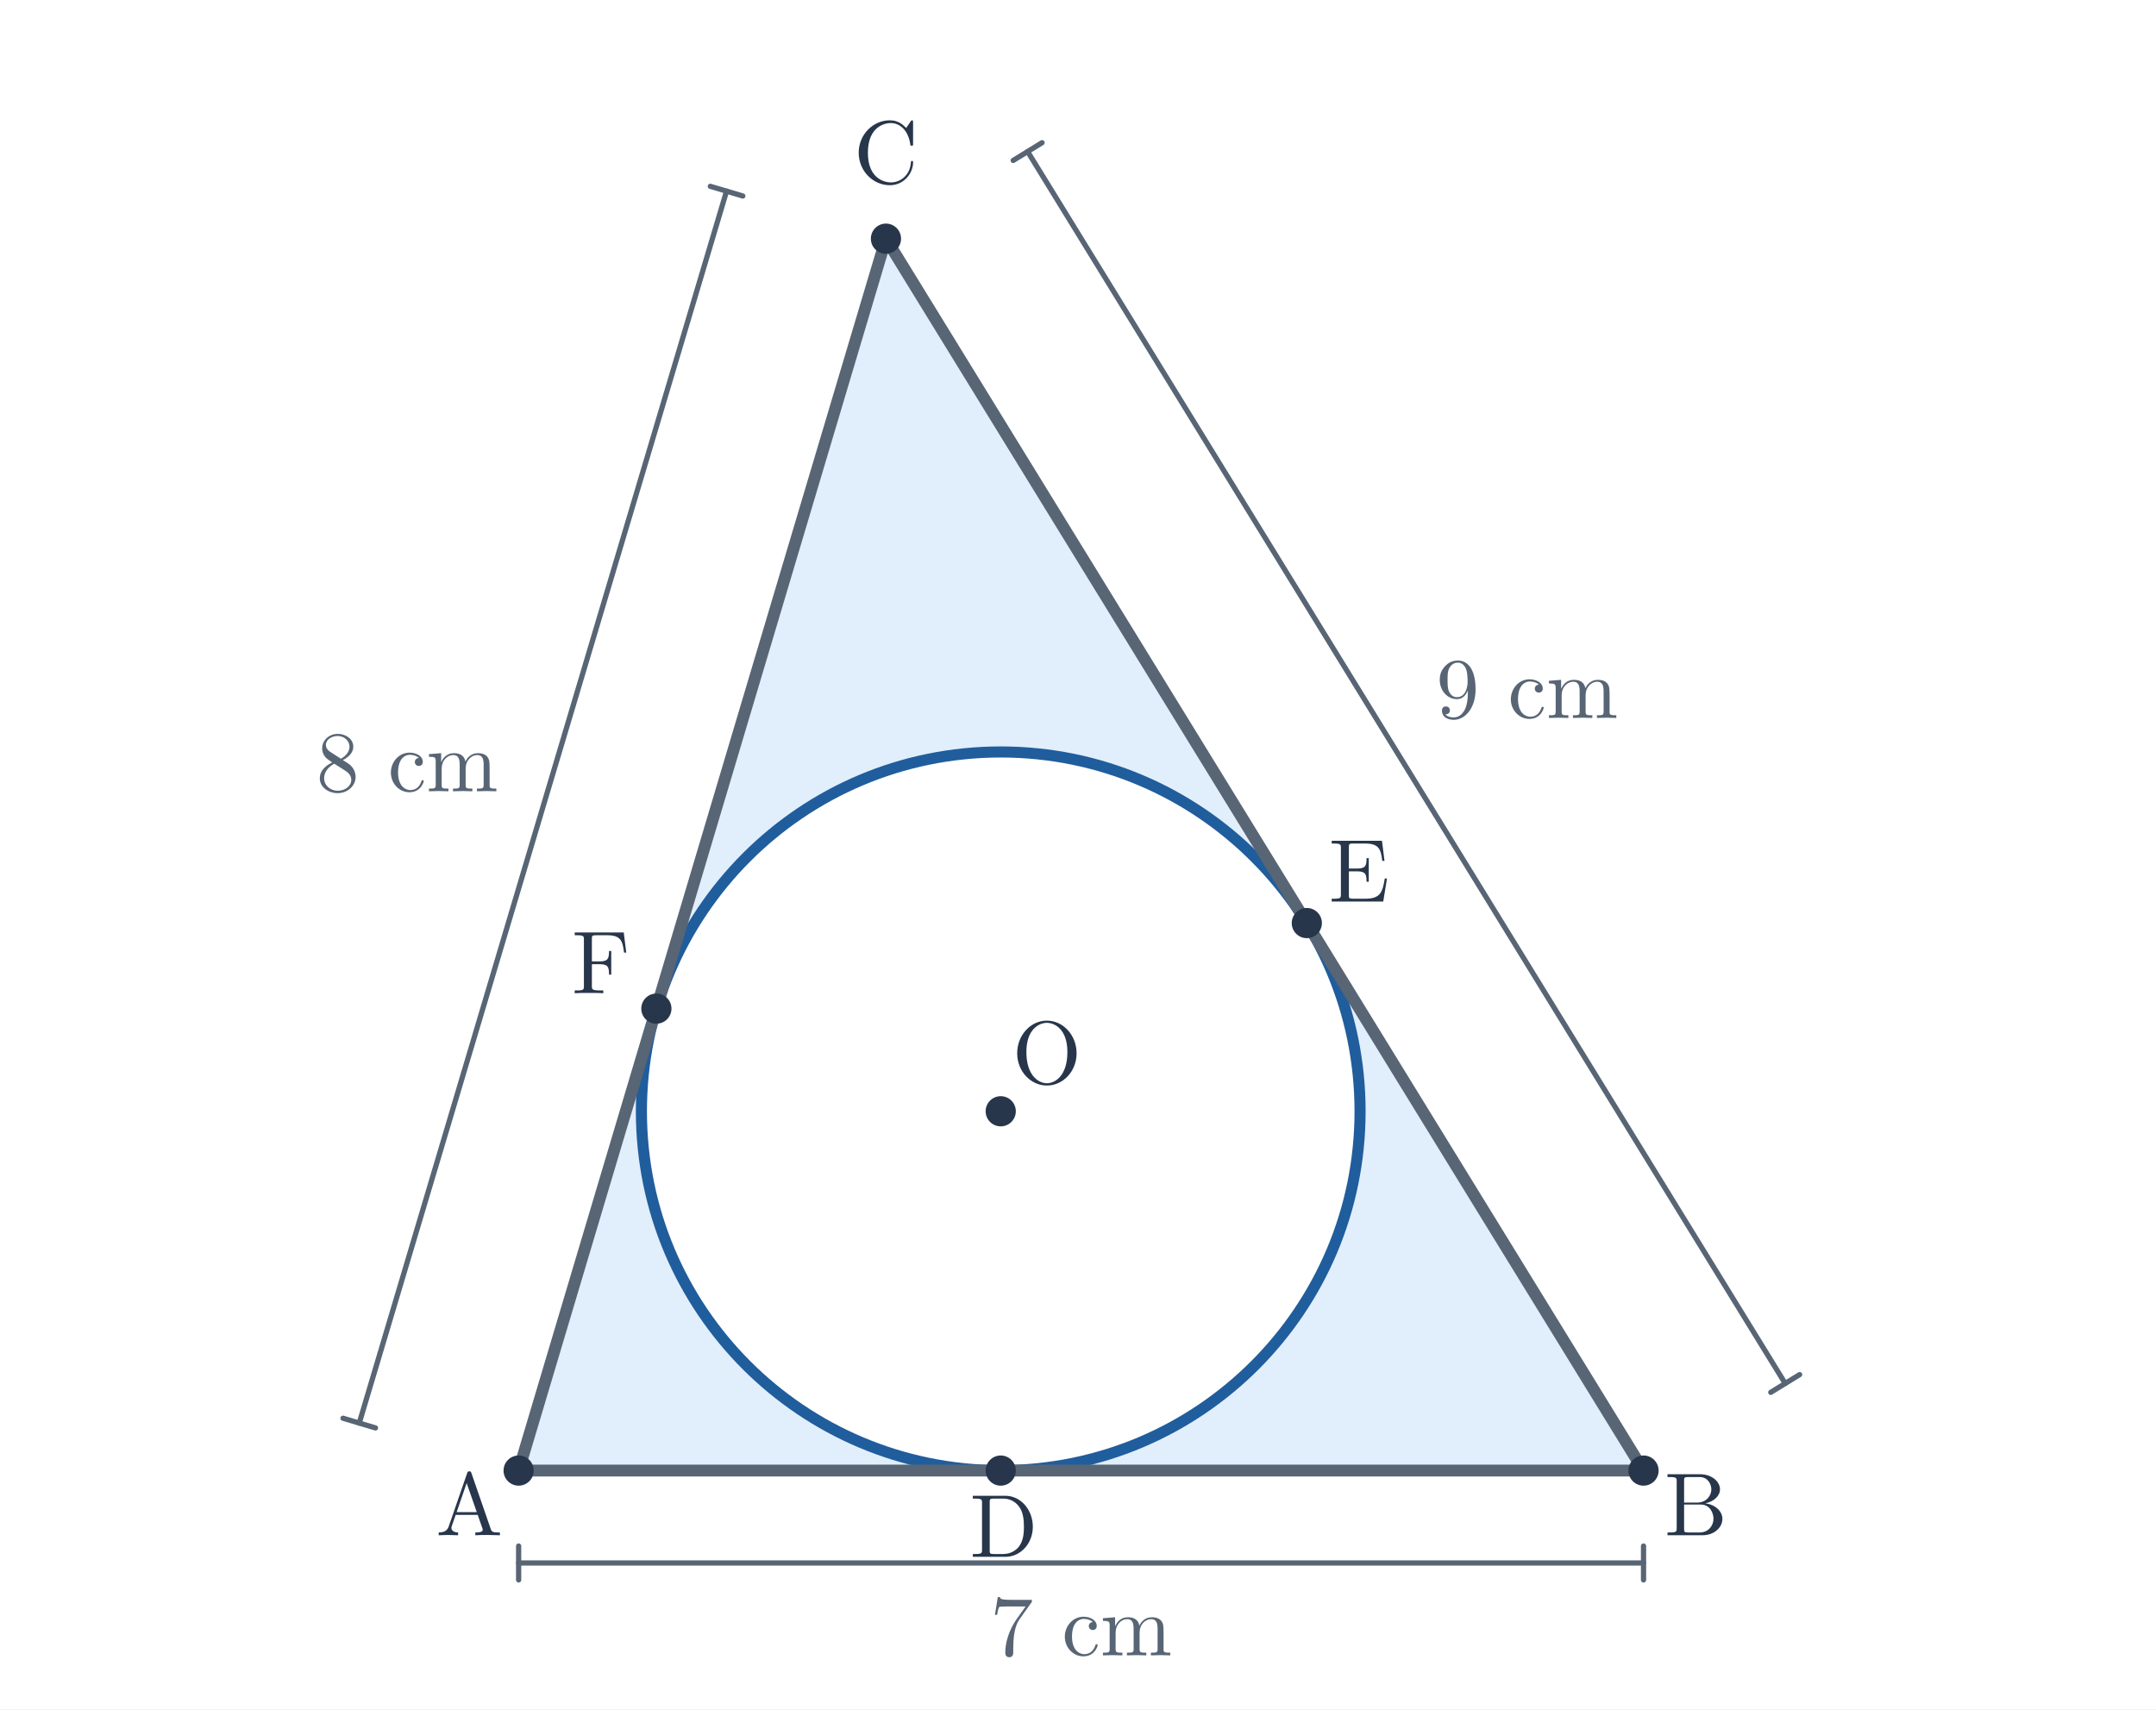
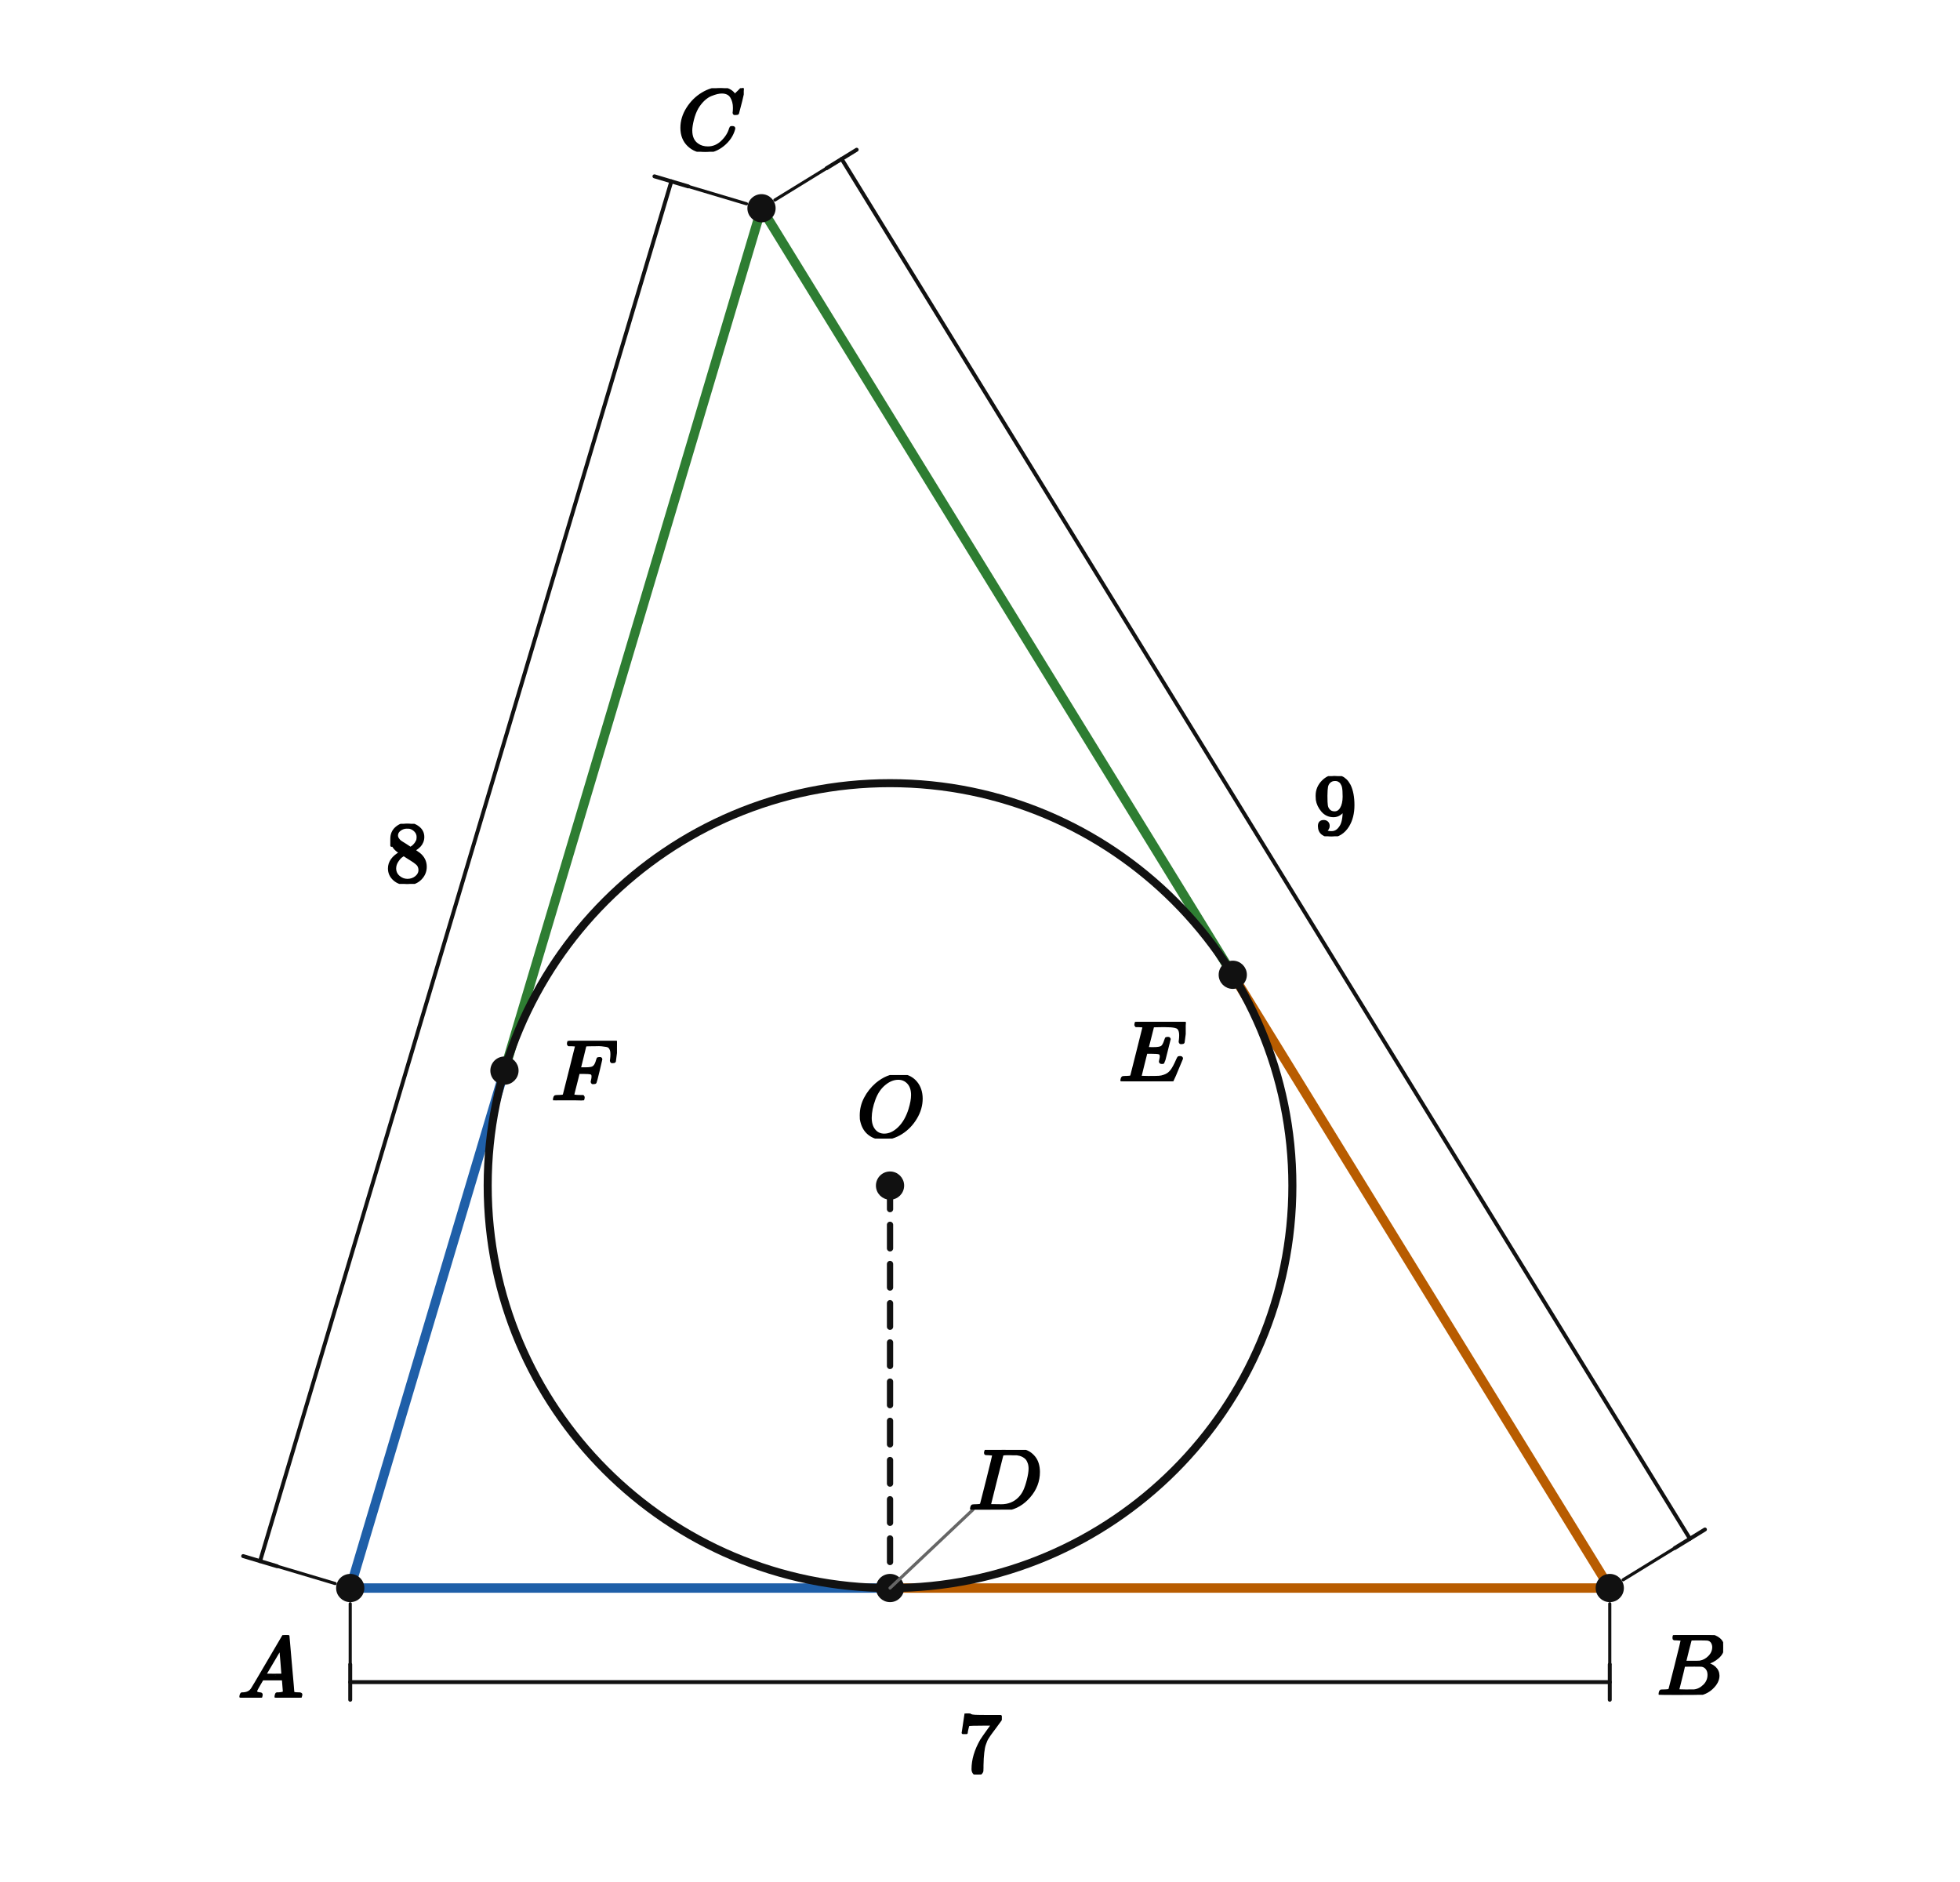
- <svg xmlns="http://www.w3.org/2000/svg" viewBox="0 0 700 555" width="700" height="555" role="img" aria-labelledby="title desc">
-   <rect width="700" height="555" fill="white" />
-   <polygon points="168.388,477.5 533.612,477.5 287.645,77.5" fill="#e1eefb" />
-   <circle cx="324.913" cy="360.833" r="116.667" fill="white" stroke="#205d9c" stroke-width="3.6" />
-   <line x1="168.388" y1="477.5" x2="533.612" y2="477.5" stroke="#586574" stroke-width="3.85" stroke-linecap="round" />
-   <line x1="533.612" y1="477.5" x2="287.645" y2="77.5" stroke="#586574" stroke-width="3.85" stroke-linecap="round" />
-   <line x1="287.645" y1="77.5" x2="168.388" y2="477.5" stroke="#586574" stroke-width="3.85" stroke-linecap="round" />
-   <line x1="168.388" y1="507.5" x2="533.612" y2="507.5" stroke="#586574" stroke-width="1.7" stroke-linecap="round" />
-   <line x1="168.388" y1="502" x2="168.388" y2="513" stroke="#586574" stroke-width="1.7" stroke-linecap="round" />
-   <line x1="533.612" y1="502" x2="533.612" y2="513" stroke="#586574" stroke-width="1.7" stroke-linecap="round" />
-   <text x="351" y="537.5" font-size="28" font-family="Malgun Gothic, Cambria Math, sans-serif" font-weight="600" fill="#586574" text-anchor="middle">7 cm</text>
-   <line x1="579.611" y1="449.214" x2="333.644" y2="49.214" stroke="#586574" stroke-width="1.7" stroke-linecap="round" />
-   <line x1="574.926" y1="452.095" x2="584.296" y2="446.333" stroke="#586574" stroke-width="1.7" stroke-linecap="round" />
-   <line x1="328.959" y1="52.095" x2="338.329" y2="46.333" stroke="#586574" stroke-width="1.7" stroke-linecap="round" />
-   <text x="495.812" y="233.119" font-size="28" font-family="Malgun Gothic, Cambria Math, sans-serif" font-weight="600" fill="#586574" text-anchor="middle">9 cm</text>
-   <line x1="235.896" y1="62.071" x2="116.639" y2="462.071" stroke="#586574" stroke-width="1.7" stroke-linecap="round" />
-   <line x1="241.167" y1="63.643" x2="230.625" y2="60.5" stroke="#586574" stroke-width="1.7" stroke-linecap="round" />
-   <line x1="121.909" y1="463.643" x2="111.368" y2="460.5" stroke="#586574" stroke-width="1.7" stroke-linecap="round" />
-   <text x="132.185" y="256.929" font-size="28" font-family="Malgun Gothic, Cambria Math, sans-serif" font-weight="600" fill="#586574" text-anchor="middle">8 cm</text>
-   <circle cx="168.388" cy="477.5" r="4.9" fill="#28364b" />
-   <text x="152.388" y="498.5" font-size="29" font-family="Malgun Gothic, Cambria Math, sans-serif" font-weight="600" fill="#28364b" text-anchor="middle">A</text>
-   <circle cx="533.612" cy="477.5" r="4.9" fill="#28364b" />
-   <text x="550.612" y="498.5" font-size="29" font-family="Malgun Gothic, Cambria Math, sans-serif" font-weight="600" fill="#28364b" text-anchor="middle">B</text>
-   <circle cx="287.645" cy="77.5" r="4.9" fill="#28364b" />
-   <text x="287.645" y="59.5" font-size="29" font-family="Malgun Gothic, Cambria Math, sans-serif" font-weight="600" fill="#28364b" text-anchor="middle">C</text>
-   <circle cx="324.913" cy="360.833" r="4.9" fill="#28364b" />
-   <text x="339.913" y="351.833" font-size="29" font-family="Malgun Gothic, Cambria Math, sans-serif" font-weight="600" fill="#28364b" text-anchor="middle">O</text>
-   <circle cx="324.913" cy="477.5" r="4.9" fill="#28364b" />
-   <text x="325.913" y="505.5" font-size="29" font-family="Malgun Gothic, Cambria Math, sans-serif" font-weight="600" fill="#28364b" text-anchor="middle">D</text>
-   <circle cx="424.293" cy="299.722" r="4.9" fill="#28364b" />
-   <text x="441.293" y="292.722" font-size="29" font-family="Malgun Gothic, Cambria Math, sans-serif" font-weight="600" fill="#28364b" text-anchor="middle">E</text>
-   <circle cx="213.109" cy="327.5" r="4.9" fill="#28364b" />
-   <text x="195.109" y="322.5" font-size="29" font-family="Malgun Gothic, Cambria Math, sans-serif" font-weight="600" fill="#28364b" text-anchor="middle">F</text>
+ <svg xmlns="http://www.w3.org/2000/svg" viewBox="0 0 500 480" width="500" height="480" preserveAspectRatio="xMidYMid meet" role="img" aria-labelledby="visual-title visual-desc" data-engine-version="geometry-visual-v1" data-geometry-style-version="AP_GEOMETRY_PRINT_V1_0_DRAFT" data-geometry-preset="GEOMETRY_STANDARD" data-graph-style-version="AP_GRAPH_PRINT_V1_1_DRAFT" data-geometry-mode="COORDINATE_GEOMETRY_HYBRID" data-axis-scale-mode="EQUAL_UNIT" data-geometry-fact-hash="44136fa355b3678a1146ad16f7e8649e94fb4fc21fe77e8310c060f61caaff8a" data-visual-provenance="independent-facts-python" style="max-width:100%;height:auto;stroke-linejoin:round;stroke-linecap:round" data-publication-profile="fragment-publication-spike-v1" data-safe-margin="12">
+   <rect width="500" height="480" fill="#fff" />
+   <g data-layer="30">
+     <line id="sOD" data-role="line" stroke="#111" stroke-width="1.6" fill="none" stroke-dasharray="6 4" x1="227.049" y1="302.382" x2="227.049" y2="405.022" />
+   </g>
+   <g data-layer="31">
+     <line id="sAD" data-role="line" stroke="#1f5fa8" stroke-width="2.4" fill="none" x1="89.344" y1="405.022" x2="227.049" y2="405.022" />
+   </g>
+   <g data-layer="31">
+     <line id="sDB" data-role="line" stroke="#b85c00" stroke-width="2.4" fill="none" x1="227.049" y1="405.022" x2="410.656" y2="405.022" />
+   </g>
+   <g data-layer="31">
+     <line id="sBE" data-role="line" stroke="#b85c00" stroke-width="2.4" fill="none" x1="410.656" y1="405.022" x2="314.481" y2="248.618" />
+   </g>
+   <g data-layer="31">
+     <line id="sEC" data-role="line" stroke="#2e7d32" stroke-width="2.4" fill="none" x1="314.481" y1="248.618" x2="194.262" y2="53.114" />
+   </g>
+   <g data-layer="31">
+     <line id="sCF" data-role="line" stroke="#2e7d32" stroke-width="2.4" fill="none" x1="194.262" y1="53.114" x2="128.688" y2="273.056" />
+   </g>
+   <g data-layer="31">
+     <line id="sFA" data-role="line" stroke="#1f5fa8" stroke-width="2.4" fill="none" x1="128.688" y1="273.056" x2="89.344" y2="405.022" />
+   </g>
+   <g data-layer="40">
+     <circle id="inc" data-role="circle" stroke="#111" stroke-width="2.05" fill="none" cx="227.049" cy="302.382" r="102.64" />
+   </g>
+   <g data-layer="52">
+     <line id="dAB-ext-from" data-role="indicator" stroke="#111" stroke-width="0.8" fill="none" data-mark="dimension" data-mark-id="dAB" data-mark-part="ext-from" x1="89.344" y1="409.022" x2="89.344" y2="424.522" />
+   </g>
+   <g data-layer="52">
+     <line id="dAB-ext-to" data-role="indicator" stroke="#111" stroke-width="0.8" fill="none" data-mark="dimension" data-mark-id="dAB" data-mark-part="ext-to" x1="410.656" y1="409.022" x2="410.656" y2="424.522" />
+   </g>
+   <g data-layer="52">
+     <line id="dAB-line" data-role="indicator" stroke="#111" stroke-width="1.0" fill="none" data-mark="dimension" data-mark-id="dAB" data-mark-part="line" x1="89.344" y1="429.022" x2="410.656" y2="429.022" />
+   </g>
+   <g data-layer="52">
+     <line id="dAB-tick-from" data-role="indicator" stroke="#111" stroke-width="1.0" fill="none" data-mark="dimension" data-mark-id="dAB" data-mark-part="tick-from" x1="89.344" y1="424.522" x2="89.344" y2="433.522" />
+   </g>
+   <g data-layer="52">
+     <line id="dAB-tick-to" data-role="indicator" stroke="#111" stroke-width="1.0" fill="none" data-mark="dimension" data-mark-id="dAB" data-mark-part="tick-to" x1="410.656" y1="424.522" x2="410.656" y2="433.522" />
+   </g>
+   <g data-layer="52">
+     <line id="dBC-ext-from" data-role="indicator" stroke="#111" stroke-width="0.8" fill="none" data-mark="dimension" data-mark-id="dBC" data-mark-part="ext-from" x1="414.064" y1="402.926" x2="427.267" y2="394.807" />
+   </g>
+   <g data-layer="52">
+     <line id="dBC-ext-to" data-role="indicator" stroke="#111" stroke-width="0.8" fill="none" data-mark="dimension" data-mark-id="dBC" data-mark-part="ext-to" x1="197.669" y1="51.019" x2="210.873" y2="42.9" />
+   </g>
+   <g data-layer="52">
+     <line id="dBC-line" data-role="indicator" stroke="#111" stroke-width="1.0" fill="none" data-mark="dimension" data-mark-id="dBC" data-mark-part="line" x1="431.1" y1="392.45" x2="214.706" y2="40.543" />
+   </g>
+   <g data-layer="52">
+     <line id="dBC-tick-from" data-role="indicator" stroke="#111" stroke-width="1.0" fill="none" data-mark="dimension" data-mark-id="dBC" data-mark-part="tick-from" x1="427.267" y1="394.807" x2="434.934" y2="390.093" />
+   </g>
+   <g data-layer="52">
+     <line id="dBC-tick-to" data-role="indicator" stroke="#111" stroke-width="1.0" fill="none" data-mark="dimension" data-mark-id="dBC" data-mark-part="tick-to" x1="210.873" y1="42.9" x2="218.539" y2="38.186" />
+   </g>
+   <g data-layer="52">
+     <line id="dCA-ext-from" data-role="indicator" stroke="#111" stroke-width="0.8" fill="none" data-mark="dimension" data-mark-id="dCA" data-mark-part="ext-from" x1="190.429" y1="51.972" x2="175.575" y2="47.543" />
+   </g>
+   <g data-layer="52">
+     <line id="dCA-ext-to" data-role="indicator" stroke="#111" stroke-width="0.8" fill="none" data-mark="dimension" data-mark-id="dCA" data-mark-part="ext-to" x1="85.51" y1="403.879" x2="70.656" y2="399.45" />
+   </g>
+   <g data-layer="52">
+     <line id="dCA-line" data-role="indicator" stroke="#111" stroke-width="1.0" fill="none" data-mark="dimension" data-mark-id="dCA" data-mark-part="line" x1="171.263" y1="46.257" x2="66.344" y2="398.165" />
+   </g>
+   <g data-layer="52">
+     <line id="dCA-tick-from" data-role="indicator" stroke="#111" stroke-width="1.0" fill="none" data-mark="dimension" data-mark-id="dCA" data-mark-part="tick-from" x1="175.575" y1="47.543" x2="166.95" y2="44.972" />
+   </g>
+   <g data-layer="52">
+     <line id="dCA-tick-to" data-role="indicator" stroke="#111" stroke-width="1.0" fill="none" data-mark="dimension" data-mark-id="dCA" data-mark-part="tick-to" x1="70.656" y1="399.45" x2="62.032" y2="396.879" />
+   </g>
+   <g data-layer="70">
+     <circle id="A" data-role="point" stroke="#111" stroke-width="0.8" fill="#111" cx="89.344" cy="405.022" r="3.2" />
+   </g>
+   <g data-layer="70">
+     <circle id="B" data-role="point" stroke="#111" stroke-width="0.8" fill="#111" cx="410.656" cy="405.022" r="3.2" />
+   </g>
+   <g data-layer="70">
+     <circle id="C" data-role="point" stroke="#111" stroke-width="0.8" fill="#111" cx="194.262" cy="53.114" r="3.2" />
+   </g>
+   <g data-layer="70">
+     <circle id="D" data-role="point" stroke="#111" stroke-width="0.8" fill="#111" cx="227.049" cy="405.022" r="3.2" />
+   </g>
+   <g data-layer="70">
+     <circle id="E" data-role="point" stroke="#111" stroke-width="0.8" fill="#111" cx="314.481" cy="248.618" r="3.2" />
+   </g>
+   <g data-layer="70">
+     <circle id="F" data-role="point" stroke="#111" stroke-width="0.8" fill="#111" cx="128.688" cy="273.056" r="3.2" />
+   </g>
+   <g data-layer="70">
+     <circle id="O" data-role="point" stroke="#111" stroke-width="0.8" fill="#111" cx="227.049" cy="302.382" r="3.2" />
+   </g>
+   <g data-layer="85">
+     <line id="D-name-owner-leader" data-role="leader" data-owner-label="D-name" data-owner="D" x1="227.049" y1="405.022" x2="248.22" y2="385.022" stroke="#666" stroke-width="0.8" fill="none" />
+   </g>
+   <g data-layer="90">
+     <g id="dAB-label" data-label-kind="EQUATION_LABEL" data-priority="0" data-font-px="22.3" data-owner="dAB" data-fragment-sha="sha256:f973e3ef0707fbf6c719fca6ce0458884ad304cbe3bd9cdd1cf9853331110f9d" transform="translate(244.425 437.0217)">
+       <svg width="11.15" height="15.565" viewBox="0 0 11.15 15.565" data-outline-width="11.15" data-outline-height="15.5654" id="lb-d3e4942285557126de38656661752da4fc0d3de206ed49b51aa59964460803aa" data-owner="dAB" data-fact-role="GIVEN">
+         <g data-outline-units-per-em="1000" transform="translate(0 15.0748) scale(0.0223)">
+           <g stroke="currentColor" fill="currentColor" stroke-width="30" transform="scale(1,-1)">
+             <g data-mml-node="math">
+               <g data-mml-node="mn">
+                 <path data-c="37" d="M55 458Q56 460 72 567L88 674Q88 676 108 676H128V672Q128 662 143 655T195 646T364 644H485V605L417 512Q408 500 387 472T360 435T339 403T319 367T305 330T292 284T284 230T278 162T275 80Q275 66 275 52T274 28V19Q270 2 255 -10T221 -22Q210 -22 200 -19T179 0T168 40Q168 198 265 368Q285 400 349 489L395 552H302Q128 552 119 546Q113 543 108 522T98 479L95 458V455H55V458Z" />
+               </g>
+             </g>
+           </g>
+         </g>
+       </svg>
+     </g>
+   </g>
+   <g data-layer="90">
+     <g id="dBC-label" data-label-kind="EQUATION_LABEL" data-priority="0" data-font-px="22.3" data-owner="dBC" data-fragment-sha="sha256:e0a9e0f466b105683a463e9e01249cfe19e32d51231466a9449f03d4a61e032b" transform="translate(335.0185 197.9474)">
+       <svg width="11.15" height="15.342" viewBox="0 0 11.15 15.342" data-outline-width="11.15" data-outline-height="15.3424" id="lb-56d5bf8ef8cb1ef4f67c92c802c76b5462f35aa8bee7d08692cfe7bdbb740021" data-owner="dBC" data-fact-role="GIVEN">
+         <g data-outline-units-per-em="1000" transform="translate(0 14.8518) scale(0.0223)">
+           <g stroke="currentColor" fill="currentColor" stroke-width="30" transform="scale(1,-1)">
+             <g data-mml-node="math">
+               <g data-mml-node="mn">
+                 <path data-c="39" d="M352 287Q304 211 232 211Q154 211 104 270T44 396Q42 412 42 436V444Q42 537 111 606Q171 666 243 666Q245 666 249 666T257 665H261Q273 665 286 663T323 651T370 619T413 560Q456 472 456 334Q456 194 396 97Q361 41 312 10T208 -22Q147 -22 108 7T68 93T121 149Q143 149 158 135T173 96Q173 78 164 65T148 49T135 44L131 43Q131 41 138 37T164 27T206 22H212Q272 22 313 86Q352 142 352 280V287ZM244 248Q292 248 321 297T351 430Q351 508 343 542Q341 552 337 562T323 588T293 615T246 625Q208 625 181 598Q160 576 154 546T147 441Q147 358 152 329T172 282Q197 248 244 248Z" />
+               </g>
+             </g>
+           </g>
+         </g>
+       </svg>
+     </g>
+   </g>
+   <g data-layer="90">
+     <g id="dCA-label" data-label-kind="EQUATION_LABEL" data-priority="0" data-font-px="22.3" data-owner="dCA" data-fragment-sha="sha256:b40a5cf8f1289d431ebc7b34d402d8a0e50672dbe52c5d8f356baa54078f829a" transform="translate(98.34145 210.1013)">
+       <svg width="11.15" height="15.342" viewBox="0 0 11.15 15.342" data-outline-width="11.15" data-outline-height="15.3424" id="lb-0d72b5faf4bbc9740120cefa4fe764d751edb4957d9d5ea092e7e9a4160a23f6" data-owner="dCA" data-fact-role="GIVEN">
+         <g data-outline-units-per-em="1000" transform="translate(0 14.8518) scale(0.0223)">
+           <g stroke="currentColor" fill="currentColor" stroke-width="30" transform="scale(1,-1)">
+             <g data-mml-node="math">
+               <g data-mml-node="mn">
+                 <path data-c="38" d="M70 417T70 494T124 618T248 666Q319 666 374 624T429 515Q429 485 418 459T392 417T361 389T335 371T324 363L338 354Q352 344 366 334T382 323Q457 264 457 174Q457 95 399 37T249 -22Q159 -22 101 29T43 155Q43 263 172 335L154 348Q133 361 127 368Q70 417 70 494ZM286 386L292 390Q298 394 301 396T311 403T323 413T334 425T345 438T355 454T364 471T369 491T371 513Q371 556 342 586T275 624Q268 625 242 625Q201 625 165 599T128 534Q128 511 141 492T167 463T217 431Q224 426 228 424L286 386ZM250 21Q308 21 350 55T392 137Q392 154 387 169T375 194T353 216T330 234T301 253T274 270Q260 279 244 289T218 306L210 311Q204 311 181 294T133 239T107 157Q107 98 150 60T250 21Z" />
+               </g>
+             </g>
+           </g>
+         </g>
+       </svg>
+     </g>
+   </g>
+   <g data-layer="90">
+     <g id="A-name" data-label-kind="POINT_NAME" data-priority="1" data-font-px="22.3" data-owner="A" data-fragment-sha="sha256:29c6b2c89cd2b66dafdb26540a5258183dcf6c6d8bc87ef48a595fe2bb58e185" transform="translate(60.6186 417.0217)">
+       <svg width="16.725" height="15.967" viewBox="0 0 16.725 15.967" data-outline-width="16.725" data-outline-height="15.966800000000001" id="lb-6016e8d6ed8c1248127cc73fb160c58c0fbac1ee449646fa88b56a9991a84b1e" data-owner="A" data-fact-role="GIVEN">
+         <g data-outline-units-per-em="1000" transform="translate(0 15.9668) scale(0.0223)">
+           <g stroke="currentColor" fill="currentColor" stroke-width="30" transform="scale(1,-1)">
+             <g data-mml-node="math">
+               <g data-mml-node="mi">
+                 <path data-c="1D434" d="M208 74Q208 50 254 46Q272 46 272 35Q272 34 270 22Q267 8 264 4T251 0Q249 0 239 0T205 1T141 2Q70 2 50 0H42Q35 7 35 11Q37 38 48 46H62Q132 49 164 96Q170 102 345 401T523 704Q530 716 547 716H555H572Q578 707 578 706L606 383Q634 60 636 57Q641 46 701 46Q726 46 726 36Q726 34 723 22Q720 7 718 4T704 0Q701 0 690 0T651 1T578 2Q484 2 455 0H443Q437 6 437 9T439 27Q443 40 445 43L449 46H469Q523 49 533 63L521 213H283L249 155Q208 86 208 74ZM516 260Q516 271 504 416T490 562L463 519Q447 492 400 412L310 260L413 259Q516 259 516 260Z" />
+               </g>
+             </g>
+           </g>
+         </g>
+       </svg>
+     </g>
+   </g>
+   <g data-layer="90">
+     <g id="B-name" data-label-kind="POINT_NAME" data-priority="1" data-font-px="22.3" data-owner="B" data-fragment-sha="sha256:b902a02bbf45284f1dc51535ad3ca7ad36b50a6146b83067502539390688c958" transform="translate(422.6564 417.0217)">
+       <svg width="16.926" height="15.231" viewBox="0 0 16.926 15.231" data-outline-width="16.9257" data-outline-height="15.2309" id="lb-cb651709ebe5f35c022d26068c8bf9b4fb85fe98d1b232379af53337bb323560" data-owner="B" data-fact-role="GIVEN">
+         <g data-outline-units-per-em="1000" transform="translate(0 15.2309) scale(0.0223)">
+           <g stroke="currentColor" fill="currentColor" stroke-width="30" transform="scale(1,-1)">
+             <g data-mml-node="math">
+               <g data-mml-node="mi">
+                 <path data-c="1D435" d="M231 637Q204 637 199 638T194 649Q194 676 205 682Q206 683 335 683Q594 683 608 681Q671 671 713 636T756 544Q756 480 698 429T565 360L555 357Q619 348 660 311T702 219Q702 146 630 78T453 1Q446 0 242 0Q42 0 39 2Q35 5 35 10Q35 17 37 24Q42 43 47 45Q51 46 62 46H68Q95 46 128 49Q142 52 147 61Q150 65 219 339T288 628Q288 635 231 637ZM649 544Q649 574 634 600T585 634Q578 636 493 637Q473 637 451 637T416 636H403Q388 635 384 626Q382 622 352 506Q352 503 351 500L320 374H401Q482 374 494 376Q554 386 601 434T649 544ZM595 229Q595 273 572 302T512 336Q506 337 429 337Q311 337 310 336Q310 334 293 263T258 122L240 52Q240 48 252 48T333 46Q422 46 429 47Q491 54 543 105T595 229Z" />
+               </g>
+             </g>
+           </g>
+         </g>
+       </svg>
+     </g>
+   </g>
+   <g data-layer="90">
+     <g id="C-name" data-label-kind="POINT_NAME" data-priority="1" data-font-px="22.3" data-owner="C" data-fragment-sha="sha256:ca6da250a8bef57873a71ddc80165732b5a130407dc1690474d8f9b826ca44ce" transform="translate(172.7881 22.49172)">
+       <svg width="16.948" height="16.212" viewBox="0 0 16.948 16.212" data-outline-width="16.948" data-outline-height="16.2121" id="lb-d6d71e72c8b7e43f231261f74bed7956b035ba82917f7bd4a8a97012562f5fe7" data-owner="C" data-fact-role="GIVEN">
+         <g data-outline-units-per-em="1000" transform="translate(0 15.7215) scale(0.0223)">
+           <g stroke="currentColor" fill="currentColor" stroke-width="30" transform="scale(1,-1)">
+             <g data-mml-node="math">
+               <g data-mml-node="mi">
+                 <path data-c="1D436" d="M50 252Q50 367 117 473T286 641T490 704Q580 704 633 653Q642 643 648 636T656 626L657 623Q660 623 684 649Q691 655 699 663T715 679T725 690L740 705H746Q760 705 760 698Q760 694 728 561Q692 422 692 421Q690 416 687 415T669 413H653Q647 419 647 422Q647 423 648 429T650 449T651 481Q651 552 619 605T510 659Q484 659 454 652T382 628T299 572T226 479Q194 422 175 346T156 222Q156 108 232 58Q280 24 350 24Q441 24 512 92T606 240Q610 253 612 255T628 257Q648 257 648 248Q648 243 647 239Q618 132 523 55T319 -22Q206 -22 128 53T50 252Z" />
+               </g>
+             </g>
+           </g>
+         </g>
+       </svg>
+     </g>
+   </g>
+   <g data-layer="90">
+     <g id="D-name" data-label-kind="POINT_NAME" data-priority="1" data-font-px="22.3" data-owner="D" data-fragment-sha="sha256:335f04f0fa9eb0226c35699d8928238ea60e3ab32fca4c947d76dbe20420f787" transform="translate(247.0491 369.7908)">
+       <svg width="18.464" height="15.231" viewBox="0 0 18.464 15.231" data-outline-width="18.4644" data-outline-height="15.2309" id="lb-4852912612910dc9060c0914cab0812b0391bc26168d340492724df285fd65e1" data-owner="D" data-fact-role="DERIVED_INTERMEDIATE">
+         <g data-outline-units-per-em="1000" transform="translate(0 15.2309) scale(0.0223)">
+           <g stroke="currentColor" fill="currentColor" stroke-width="30" transform="scale(1,-1)">
+             <g data-mml-node="math">
+               <g data-mml-node="mi">
+                 <path data-c="1D437" d="M287 628Q287 635 230 637Q207 637 200 638T193 647Q193 655 197 667T204 682Q206 683 403 683Q570 682 590 682T630 676Q702 659 752 597T803 431Q803 275 696 151T444 3L430 1L236 0H125H72Q48 0 41 2T33 11Q33 13 36 25Q40 41 44 43T67 46Q94 46 127 49Q141 52 146 61Q149 65 218 339T287 628ZM703 469Q703 507 692 537T666 584T629 613T590 629T555 636Q553 636 541 636T512 636T479 637H436Q392 637 386 627Q384 623 313 339T242 52Q242 48 253 48T330 47Q335 47 349 47T373 46Q499 46 581 128Q617 164 640 212T683 339T703 469Z" />
+               </g>
+             </g>
+           </g>
+         </g>
+       </svg>
+     </g>
+   </g>
+   <g data-layer="90">
+     <g id="E-name" data-label-kind="POINT_NAME" data-priority="1" data-font-px="22.3" data-owner="E" data-fragment-sha="sha256:2dd6b640c3f51c285177b75c07b889ea7f241d4bccb4d68e492ef55c605a718e" transform="translate(285.4439 260.6185)">
+       <svg width="17.037" height="15.164" viewBox="0 0 17.037 15.164" data-outline-width="17.037200000000002" data-outline-height="15.164" id="lb-3ababa7b5e1c87fdf9f926e9c05cfee264d3a98729d8bc4e7a29ee3ae2405d8a" data-owner="E" data-fact-role="DERIVED_INTERMEDIATE">
+         <g data-outline-units-per-em="1000" transform="translate(0 15.164) scale(0.0223)">
+           <g stroke="currentColor" fill="currentColor" stroke-width="30" transform="scale(1,-1)">
+             <g data-mml-node="math">
+               <g data-mml-node="mi">
+                 <path data-c="1D438" d="M492 213Q472 213 472 226Q472 230 477 250T482 285Q482 316 461 323T364 330H312Q311 328 277 192T243 52Q243 48 254 48T334 46Q428 46 458 48T518 61Q567 77 599 117T670 248Q680 270 683 272Q690 274 698 274Q718 274 718 261Q613 7 608 2Q605 0 322 0H133Q31 0 31 11Q31 13 34 25Q38 41 42 43T65 46Q92 46 125 49Q139 52 144 61Q146 66 215 342T285 622Q285 629 281 629Q273 632 228 634H197Q191 640 191 642T193 659Q197 676 203 680H757Q764 676 764 669Q764 664 751 557T737 447Q735 440 717 440H705Q698 445 698 453L701 476Q704 500 704 528Q704 558 697 578T678 609T643 625T596 632T532 634H485Q397 633 392 631Q388 629 386 622Q385 619 355 499T324 377Q347 376 372 376H398Q464 376 489 391T534 472Q538 488 540 490T557 493Q562 493 565 493T570 492T572 491T574 487T577 483L544 351Q511 218 508 216Q505 213 492 213Z" />
+               </g>
+             </g>
+           </g>
+         </g>
+       </svg>
+     </g>
+   </g>
+   <g data-layer="90">
+     <g id="F-name" data-label-kind="POINT_NAME" data-priority="1" data-font-px="22.3" data-owner="F" data-fragment-sha="sha256:2fa2e2294f3a7555efa64f2afdc399e10d3ff19e8dcfa7d2148c67d6a01ce4f9" transform="translate(140.688 265.4745)">
+       <svg width="16.703" height="15.164" viewBox="0 0 16.703 15.164" data-outline-width="16.7027" data-outline-height="15.164" id="lb-78f7926098017d6c22d4a856719bbf018d8da894fbf82faca2a451e35d18d183" data-owner="F" data-fact-role="DERIVED_INTERMEDIATE">
+         <g data-outline-units-per-em="1000" transform="translate(0 15.164) scale(0.0223)">
+           <g stroke="currentColor" fill="currentColor" stroke-width="30" transform="scale(1,-1)">
+             <g data-mml-node="math">
+               <g data-mml-node="mi">
+                 <path data-c="1D439" d="M48 1Q31 1 31 11Q31 13 34 25Q38 41 42 43T65 46Q92 46 125 49Q139 52 144 61Q146 66 215 342T285 622Q285 629 281 629Q273 632 228 634H197Q191 640 191 642T193 659Q197 676 203 680H742Q749 676 749 669Q749 664 736 557T722 447Q720 440 702 440H690Q683 445 683 453Q683 454 686 477T689 530Q689 560 682 579T663 610T626 626T575 633T503 634H480Q398 633 393 631Q388 629 386 623Q385 622 352 492L320 363H375Q378 363 398 363T426 364T448 367T472 374T489 386Q502 398 511 419T524 457T529 475Q532 480 548 480H560Q567 475 567 470Q567 467 536 339T502 207Q500 200 482 200H470Q463 206 463 212Q463 215 468 234T473 274Q473 303 453 310T364 317H309L277 190Q245 66 245 60Q245 46 334 46H359Q365 40 365 39T363 19Q359 6 353 0H336Q295 2 185 2Q120 2 86 2T48 1Z" />
+               </g>
+             </g>
+           </g>
+         </g>
+       </svg>
+     </g>
+   </g>
+   <g data-layer="90">
+     <g id="O-name" data-label-kind="POINT_NAME" data-priority="1" data-font-px="22.3" data-owner="O" data-fragment-sha="sha256:fe4f26905abcf5a520ec2c42e09679ef472010d1083c281886dc3b9e117c2bef" transform="translate(218.5416 274.1923)">
+       <svg width="17.015" height="16.19" viewBox="0 0 17.015 16.19" data-outline-width="17.0149" data-outline-height="16.1898" id="lb-b0e178ffc042f5683108e86db5a782715e86ac1d12dd84bdb5f29189e1f6f1bb" data-owner="O" data-fact-role="DERIVED_INTERMEDIATE">
+         <g data-outline-units-per-em="1000" transform="translate(0 15.6992) scale(0.0223)">
+           <g stroke="currentColor" fill="currentColor" stroke-width="30" transform="scale(1,-1)">
+             <g data-mml-node="math">
+               <g data-mml-node="mi">
+                 <path data-c="1D442" d="M740 435Q740 320 676 213T511 42T304 -22Q207 -22 138 35T51 201Q50 209 50 244Q50 346 98 438T227 601Q351 704 476 704Q514 704 524 703Q621 689 680 617T740 435ZM637 476Q637 565 591 615T476 665Q396 665 322 605Q242 542 200 428T157 216Q157 126 200 73T314 19Q404 19 485 98T608 313Q637 408 637 476Z" />
+               </g>
+             </g>
+           </g>
+         </g>
+       </svg>
+     </g>
+   </g>
</svg>
